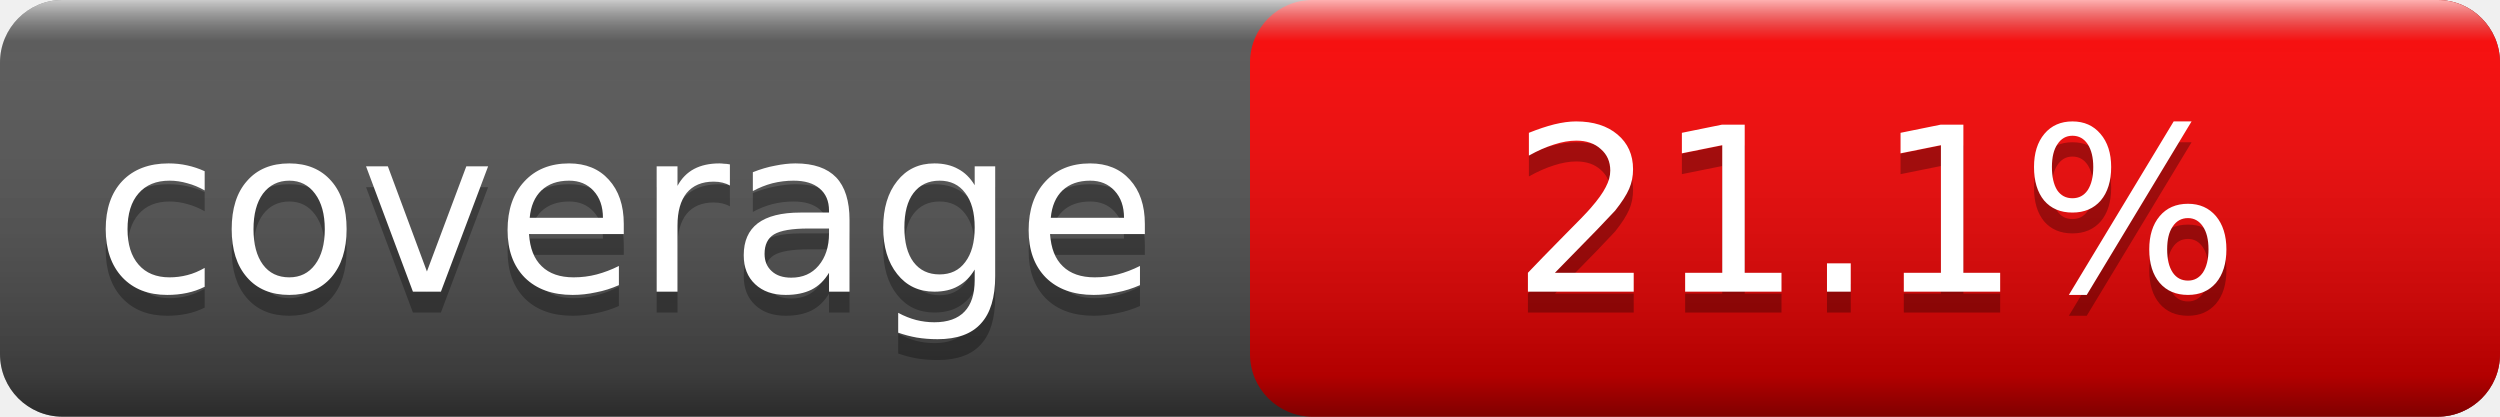
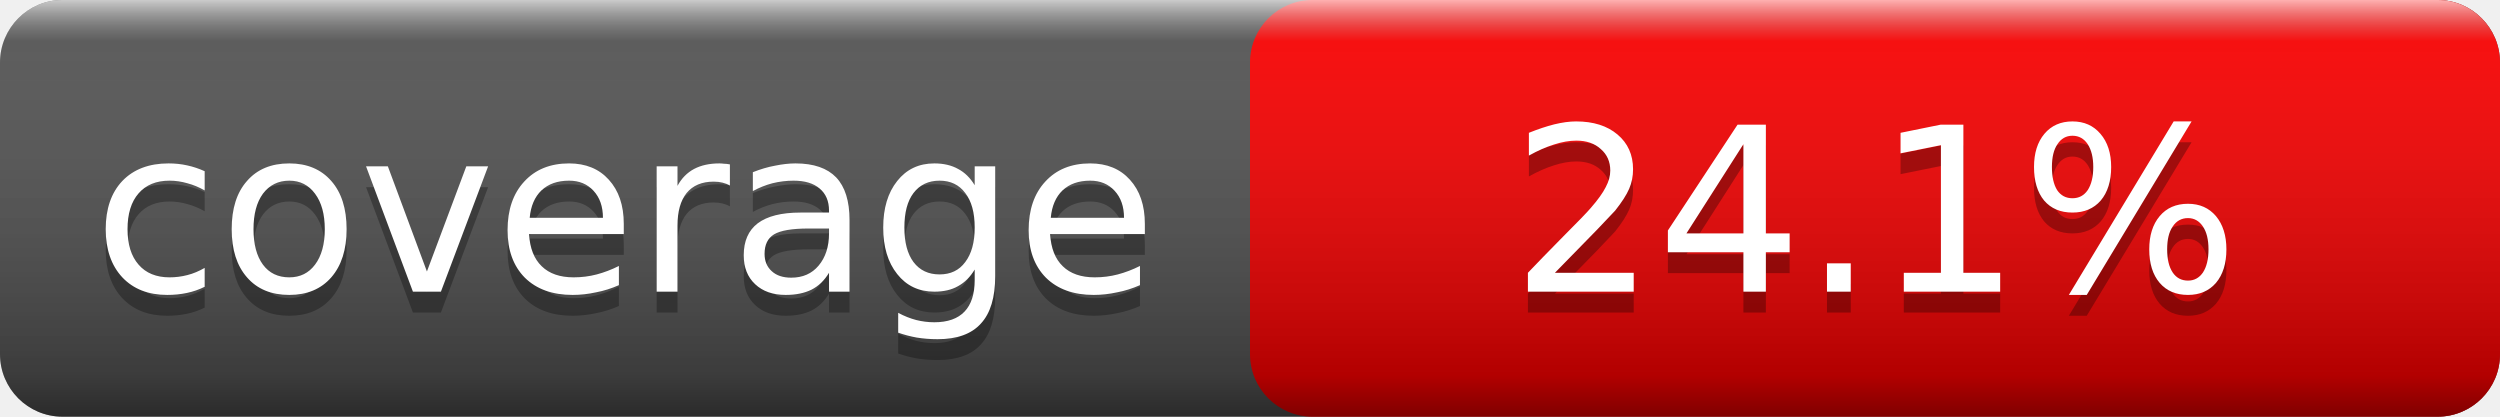
<svg xmlns="http://www.w3.org/2000/svg" width="120" height="20">
  <linearGradient id="smooth" x2="0" y2="100%">
    <stop offset="0" stop-color="#fff" stop-opacity=".7" />
    <stop offset=".1" stop-color="#aaa" stop-opacity=".1" />
    <stop offset=".9" stop-color="#000" stop-opacity=".3" />
    <stop offset="1" stop-color="#000" stop-opacity=".5" />
  </linearGradient>
  <rect rx="3" width="120" height="20" fill="#555" />
  <rect rx="3" x="60" width="60" height="20" fill="red" />
  <rect rx="3" width="120" height="20" fill="url(#smooth)" />
  <g fill="#fff" text-anchor="middle" font-family="Verdana,Geneva,DejaVu Sans,sans-serif" font-size="11">
    <text x="30.0" y="15" fill="#010101" fill-opacity=".3">coverage</text>
    <text x="30.0" y="14">coverage</text>
-     <text x="90.0" y="15" fill="#010101" fill-opacity=".3">21.1%</text>
-     <text x="90.0" y="14">21.1%</text>
+     <text x="90.0" y="15" fill="#010101" fill-opacity=".3">24.1%</text>
+     <text x="90.0" y="14">24.1%</text>
  </g>
</svg>
